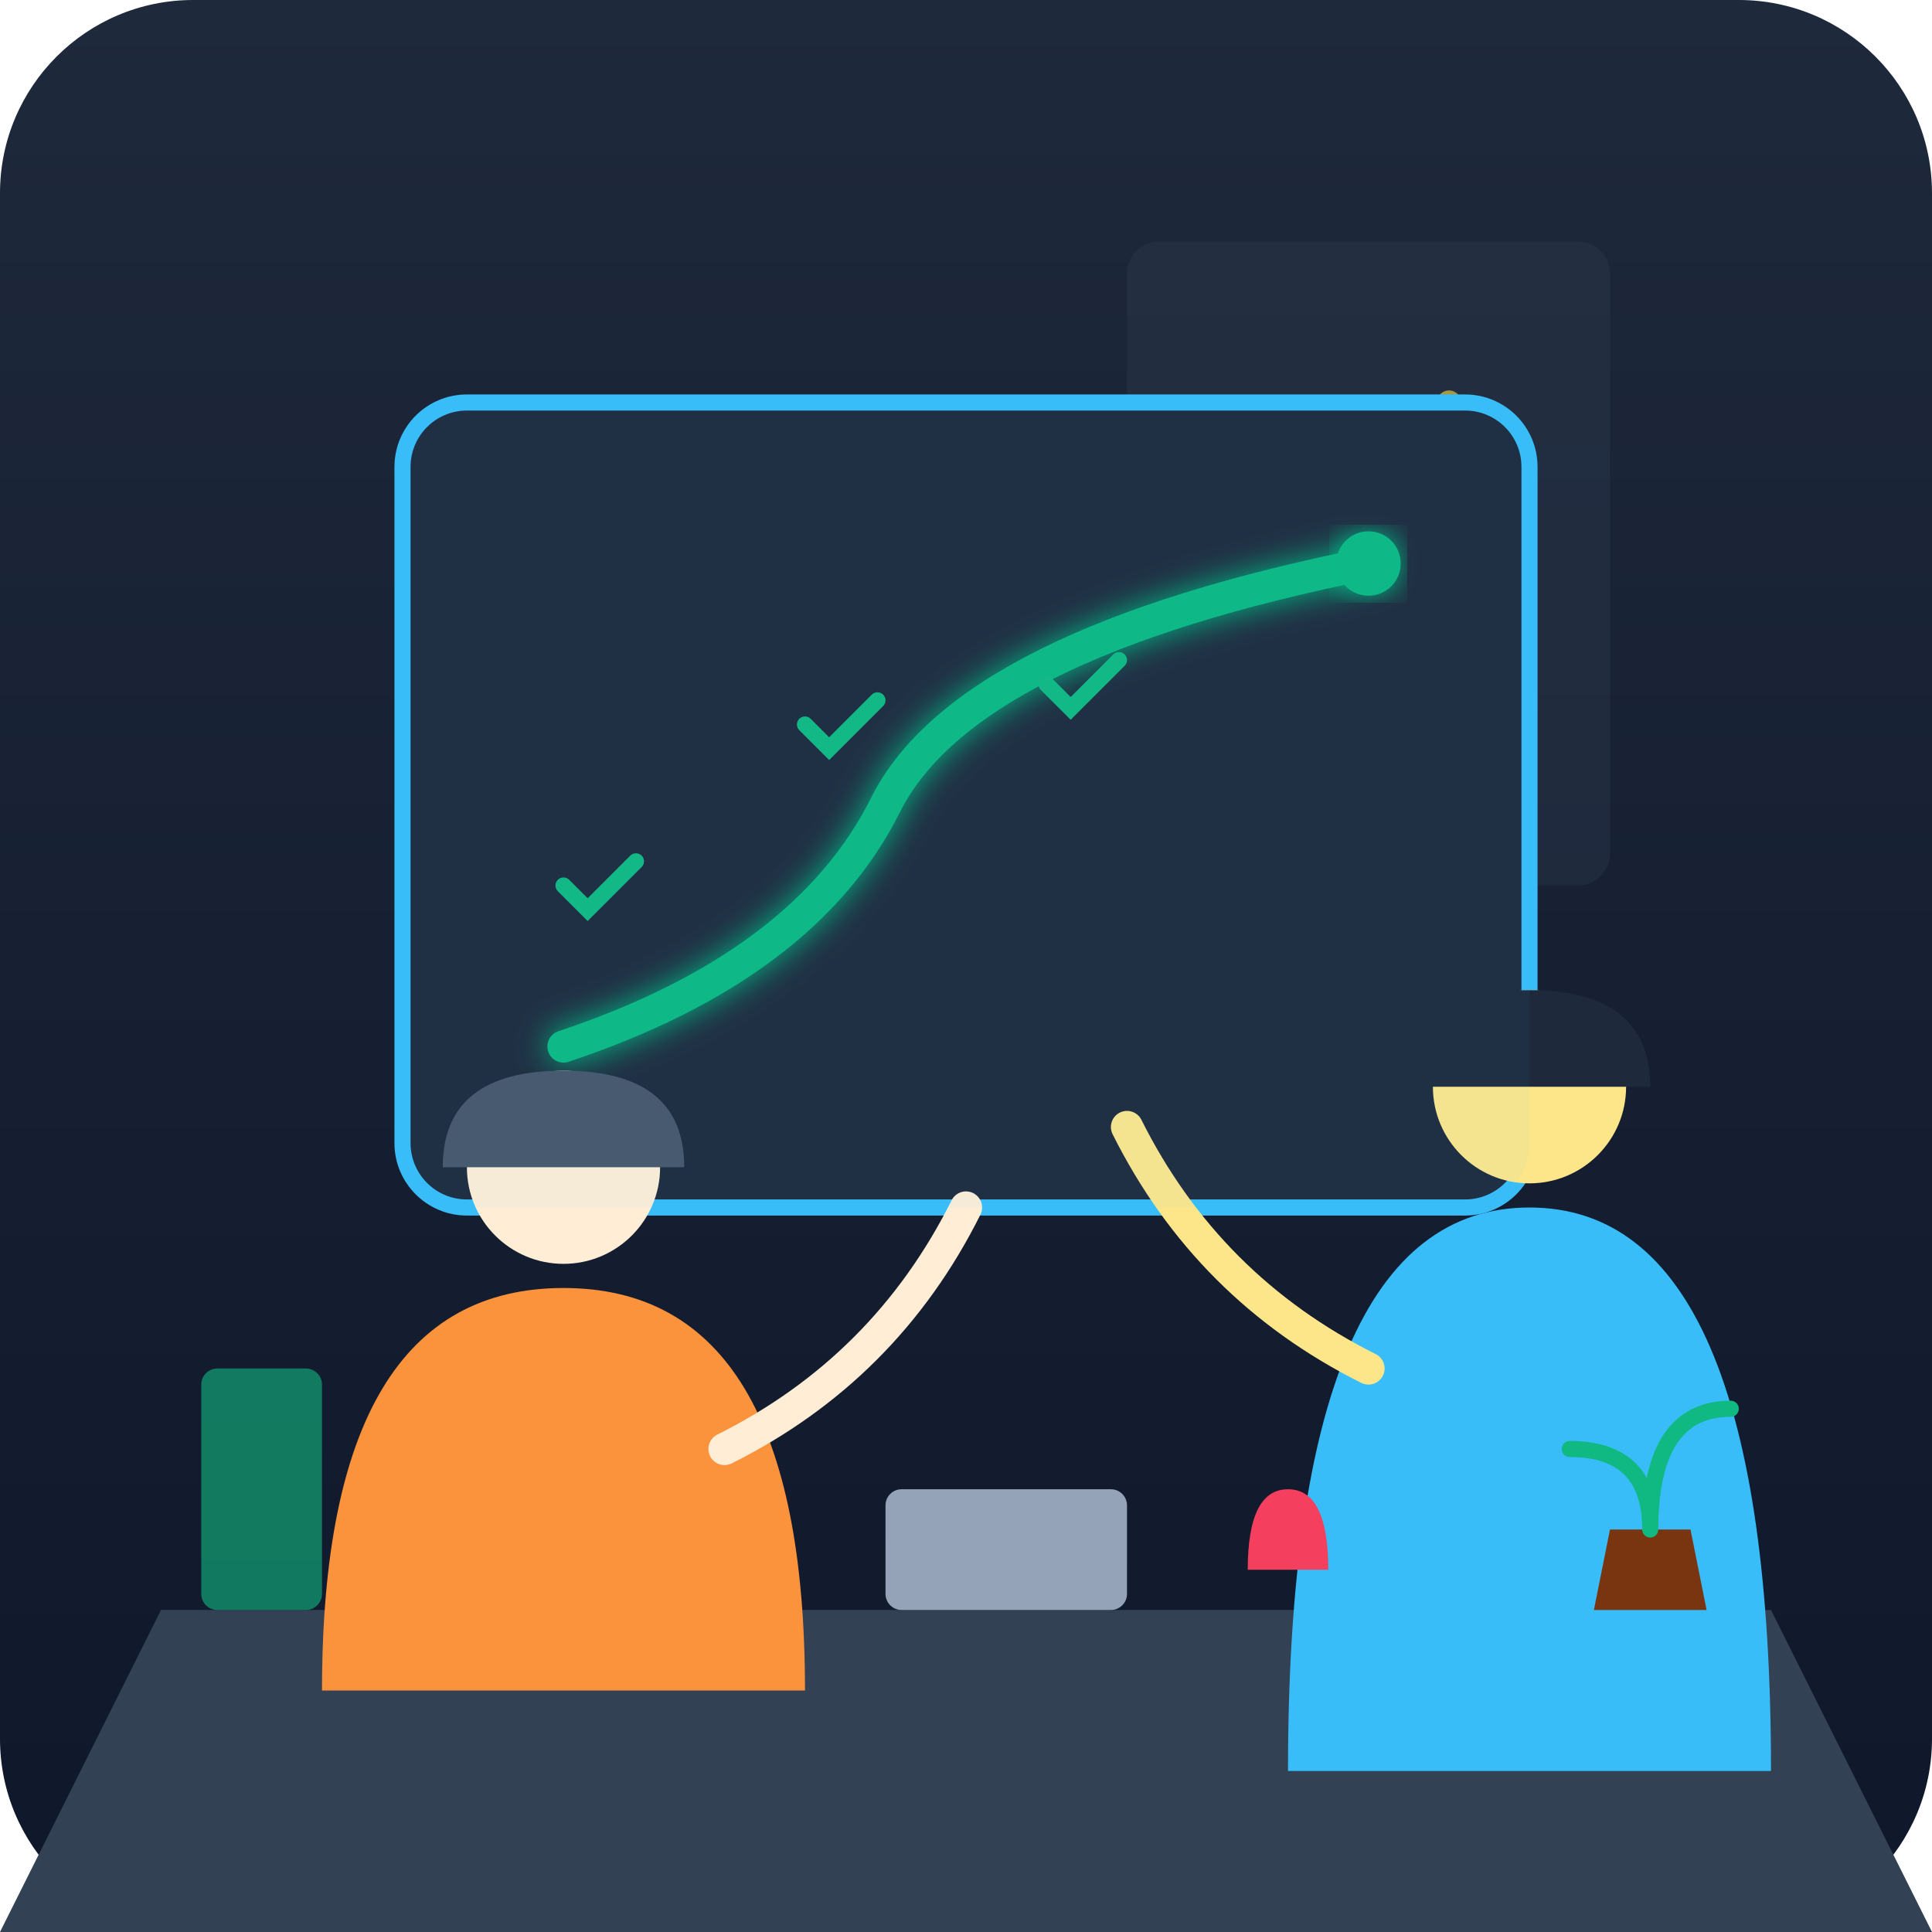
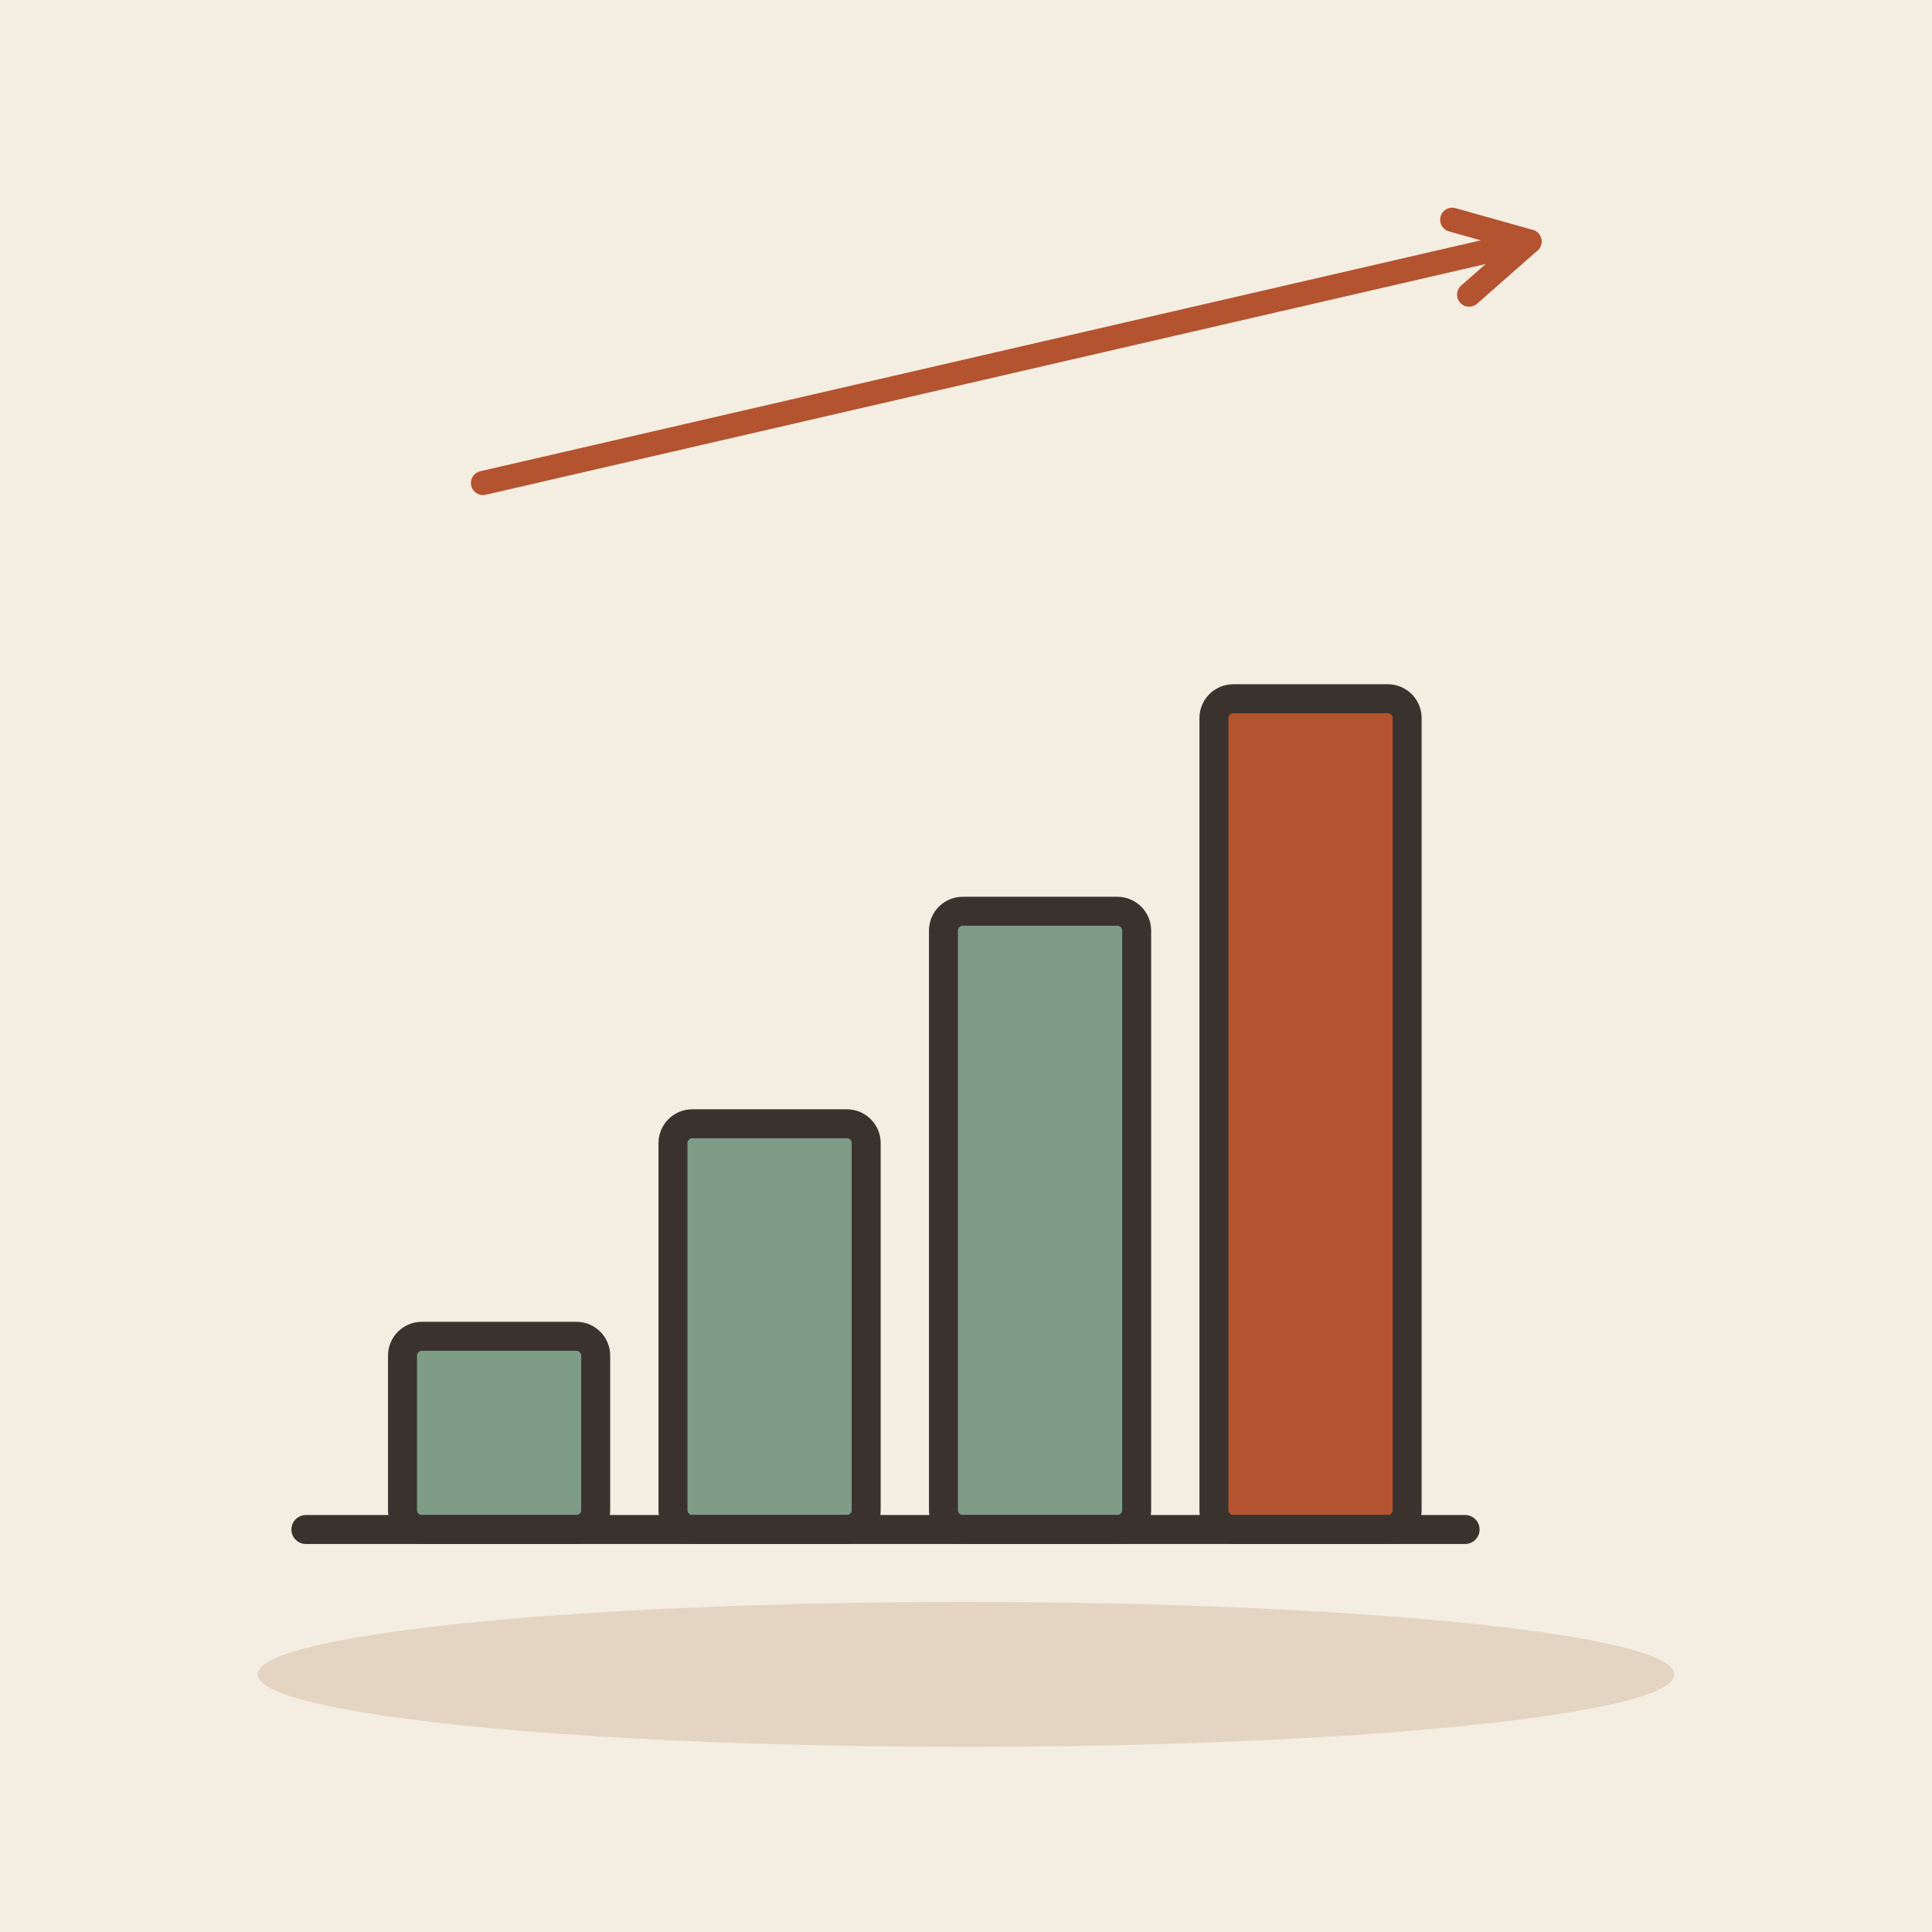
- <svg xmlns="http://www.w3.org/2000/svg" viewBox="0 0 240 240">
-   <defs>
-     <linearGradient id="bgGrad" x1="0%" y1="0%" x2="0%" y2="100%">
-       <stop offset="0%" style="stop-color:#1e293b;stop-opacity:1" />
-       <stop offset="100%" style="stop-color:#0f172a;stop-opacity:1" />
-     </linearGradient>
-     <filter id="glow">
-       <feGaussianBlur stdDeviation="2" result="coloredBlur" />
-       <feMerge>
-         <feMergeNode in="coloredBlur" />
-         <feMergeNode in="SourceGraphic" />
-       </feMerge>
-     </filter>
-   </defs>
-   <rect width="240" height="240" rx="24" fill="url(#bgGrad)" />
-   <rect x="140" y="30" width="60" height="80" rx="4" fill="#334155" opacity="0.3" />
-   <circle cx="180" cy="50" r="1.5" fill="#fde047" opacity="0.6" />
-   <circle cx="160" cy="70" r="1" fill="#fde047" opacity="0.4" />
-   <path d="M20 200 L220 200 L240 240 L0 240 Z" fill="#334155" />
-   <rect x="50" y="50" width="140" height="100" rx="8" fill="#1e293b" stroke="#38bdf8" stroke-width="2" />
-   <path d="M70 130 Q 100 120, 110 100 T 170 70" fill="none" stroke="#10b981" stroke-width="4" stroke-linecap="round" filter="url(#glow)" />
-   <circle cx="170" cy="70" r="4" fill="#10b981" filter="url(#glow)" />
-   <path d="M70 110 l3 3 l6 -6" fill="none" stroke="#10b981" stroke-width="2" stroke-linecap="round" />
-   <path d="M100 90 l3 3 l6 -6" fill="none" stroke="#10b981" stroke-width="2" stroke-linecap="round" />
-   <path d="M130 85 l3 3 l6 -6" fill="none" stroke="#10b981" stroke-width="2" stroke-linecap="round" />
-   <path d="M40 210 Q 40 160, 70 160 Q 100 160, 100 210" fill="#fb923c" />
-   <circle cx="70" cy="145" r="12" fill="#ffedd5" />
-   <path d="M70 133 Q 85 133, 85 145 L 55 145 Q 55 133, 70 133" fill="#475569" />
-   <path d="M90 180 Q 110 170, 120 150" fill="none" stroke="#ffedd5" stroke-width="4" stroke-linecap="round" />
-   <path d="M160 220 Q 160 150, 190 150 Q 220 150, 220 220" fill="#38bdf8" />
-   <circle cx="190" cy="135" r="12" fill="#fde68a" />
-   <path d="M190 123 Q 205 123, 205 135 L 175 135 Q 175 123, 190 123" fill="#1e293b" />
-   <path d="M170 170 Q 150 160, 140 140" fill="none" stroke="#fde68a" stroke-width="4" stroke-linecap="round" />
-   <rect x="110" y="185" width="30" height="15" rx="2" fill="#94a3b8" />
-   <path d="M160 185 Q 165 185, 165 195 L 155 195 Q 155 185, 160 185" fill="#f43f5e" />
-   <rect x="25" y="170" width="15" height="30" rx="2" fill="#10b981" opacity="0.6" />
-   <rect x="50" y="50" width="140" height="100" rx="8" fill="#38bdf8" opacity="0.05" />
-   <path d="M200 190 L210 190 L212 200 L198 200 Z" fill="#78350f" />
-   <path d="M205 190 Q 205 175, 215 175 M205 190 Q 205 180, 195 180" fill="none" stroke="#10b981" stroke-width="2" stroke-linecap="round" />
+ <svg xmlns="http://www.w3.org/2000/svg" viewBox="0 0 240 240" data-style="editorial">
+   <rect width="240" height="240" fill="#F4EDE2" />
+   <ellipse cx="120" cy="208" rx="88" ry="9" fill="#E3D5C1" />
+   <g transform="translate(110 190) scale(1.2 1.2)">
+     <rect x="-50" y="-20" width="20" height="20" rx="2" fill="#7E9C86" stroke="#3A332D" stroke-width="3" stroke-linecap="round" stroke-linejoin="round" />
+     <rect x="-22" y="-42" width="20" height="42" rx="2" fill="#7E9C86" stroke="#3A332D" stroke-width="3" stroke-linecap="round" stroke-linejoin="round" />
+     <rect x="6" y="-64" width="20" height="64" rx="2" fill="#7E9C86" stroke="#3A332D" stroke-width="3" stroke-linecap="round" stroke-linejoin="round" />
+     <rect x="34" y="-86" width="20" height="86" rx="2" fill="#B4532F" stroke="#3A332D" stroke-width="3" stroke-linecap="round" stroke-linejoin="round" />
+     <path d="M-60 0L60 0" stroke="#3A332D" stroke-width="3" stroke-linecap="round" fill="none" />
+   </g>
+   <path d="M60 60L190 30" stroke="#B4532F" stroke-width="3" stroke-linecap="round" fill="none" />
+   <path d="M182.5 36.6L190 30L180.4 27.3" fill="none" stroke="#B4532F" stroke-width="3" stroke-linecap="round" stroke-linejoin="round" />
</svg>
